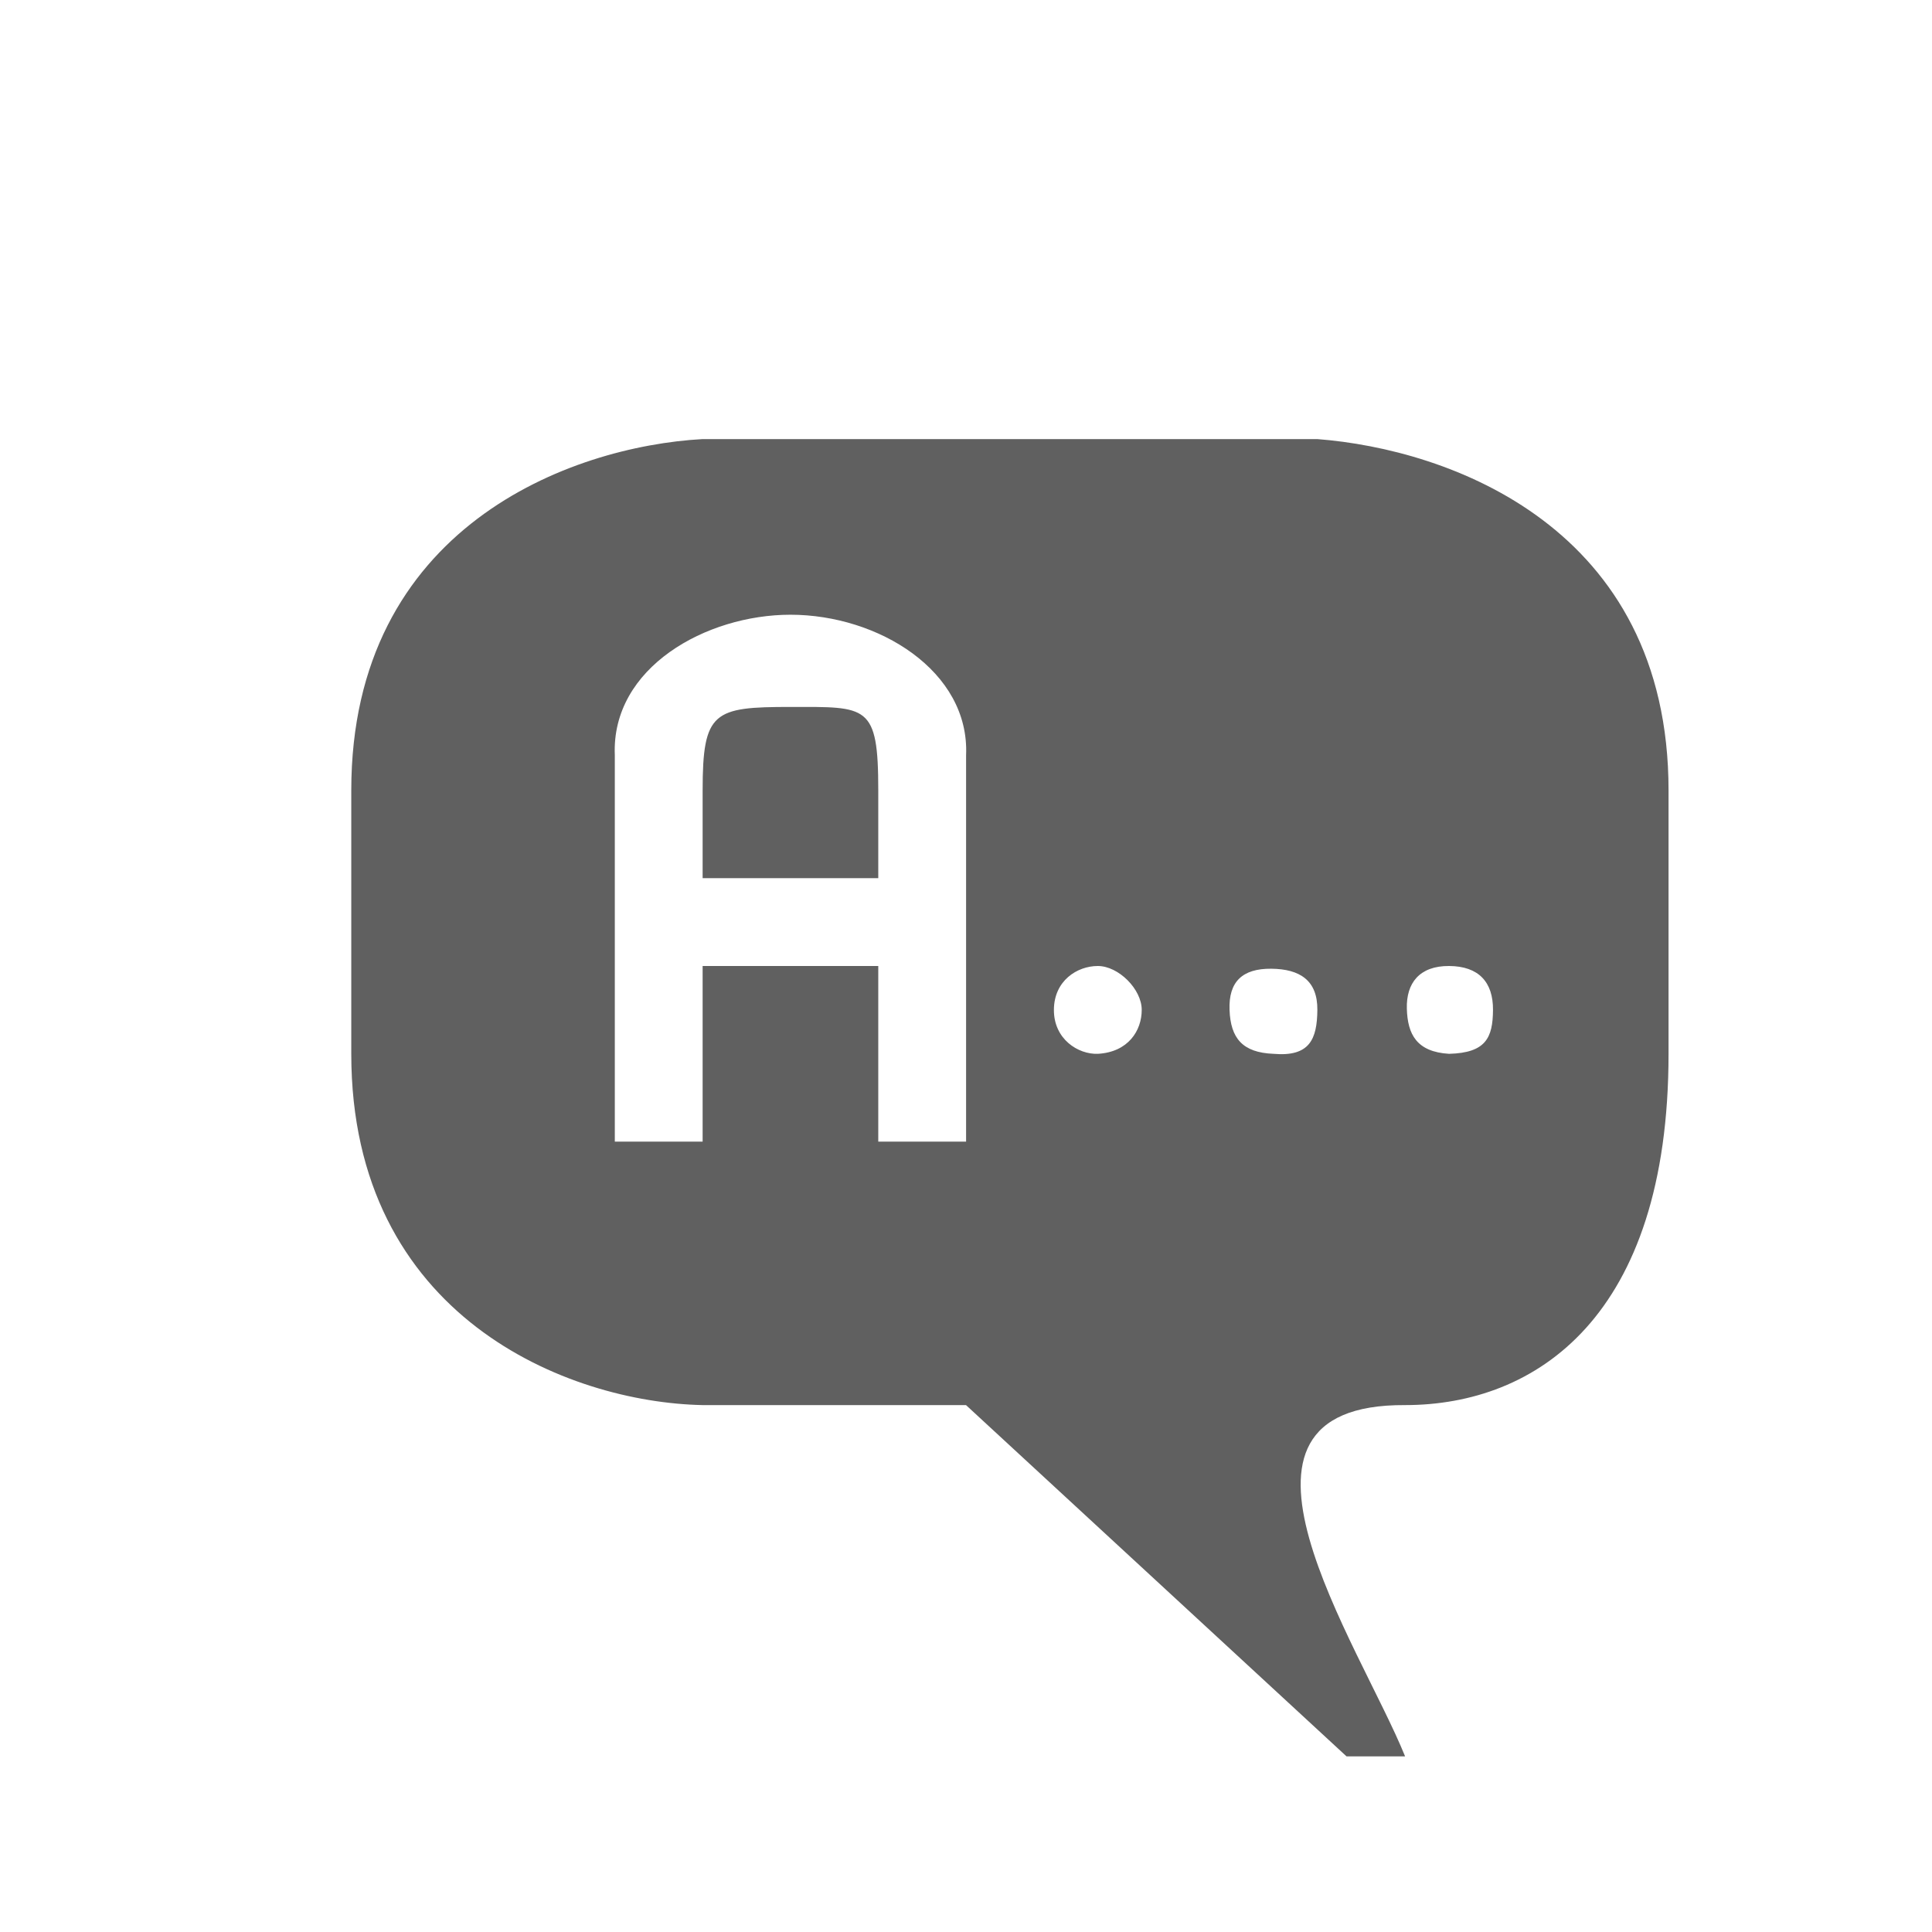
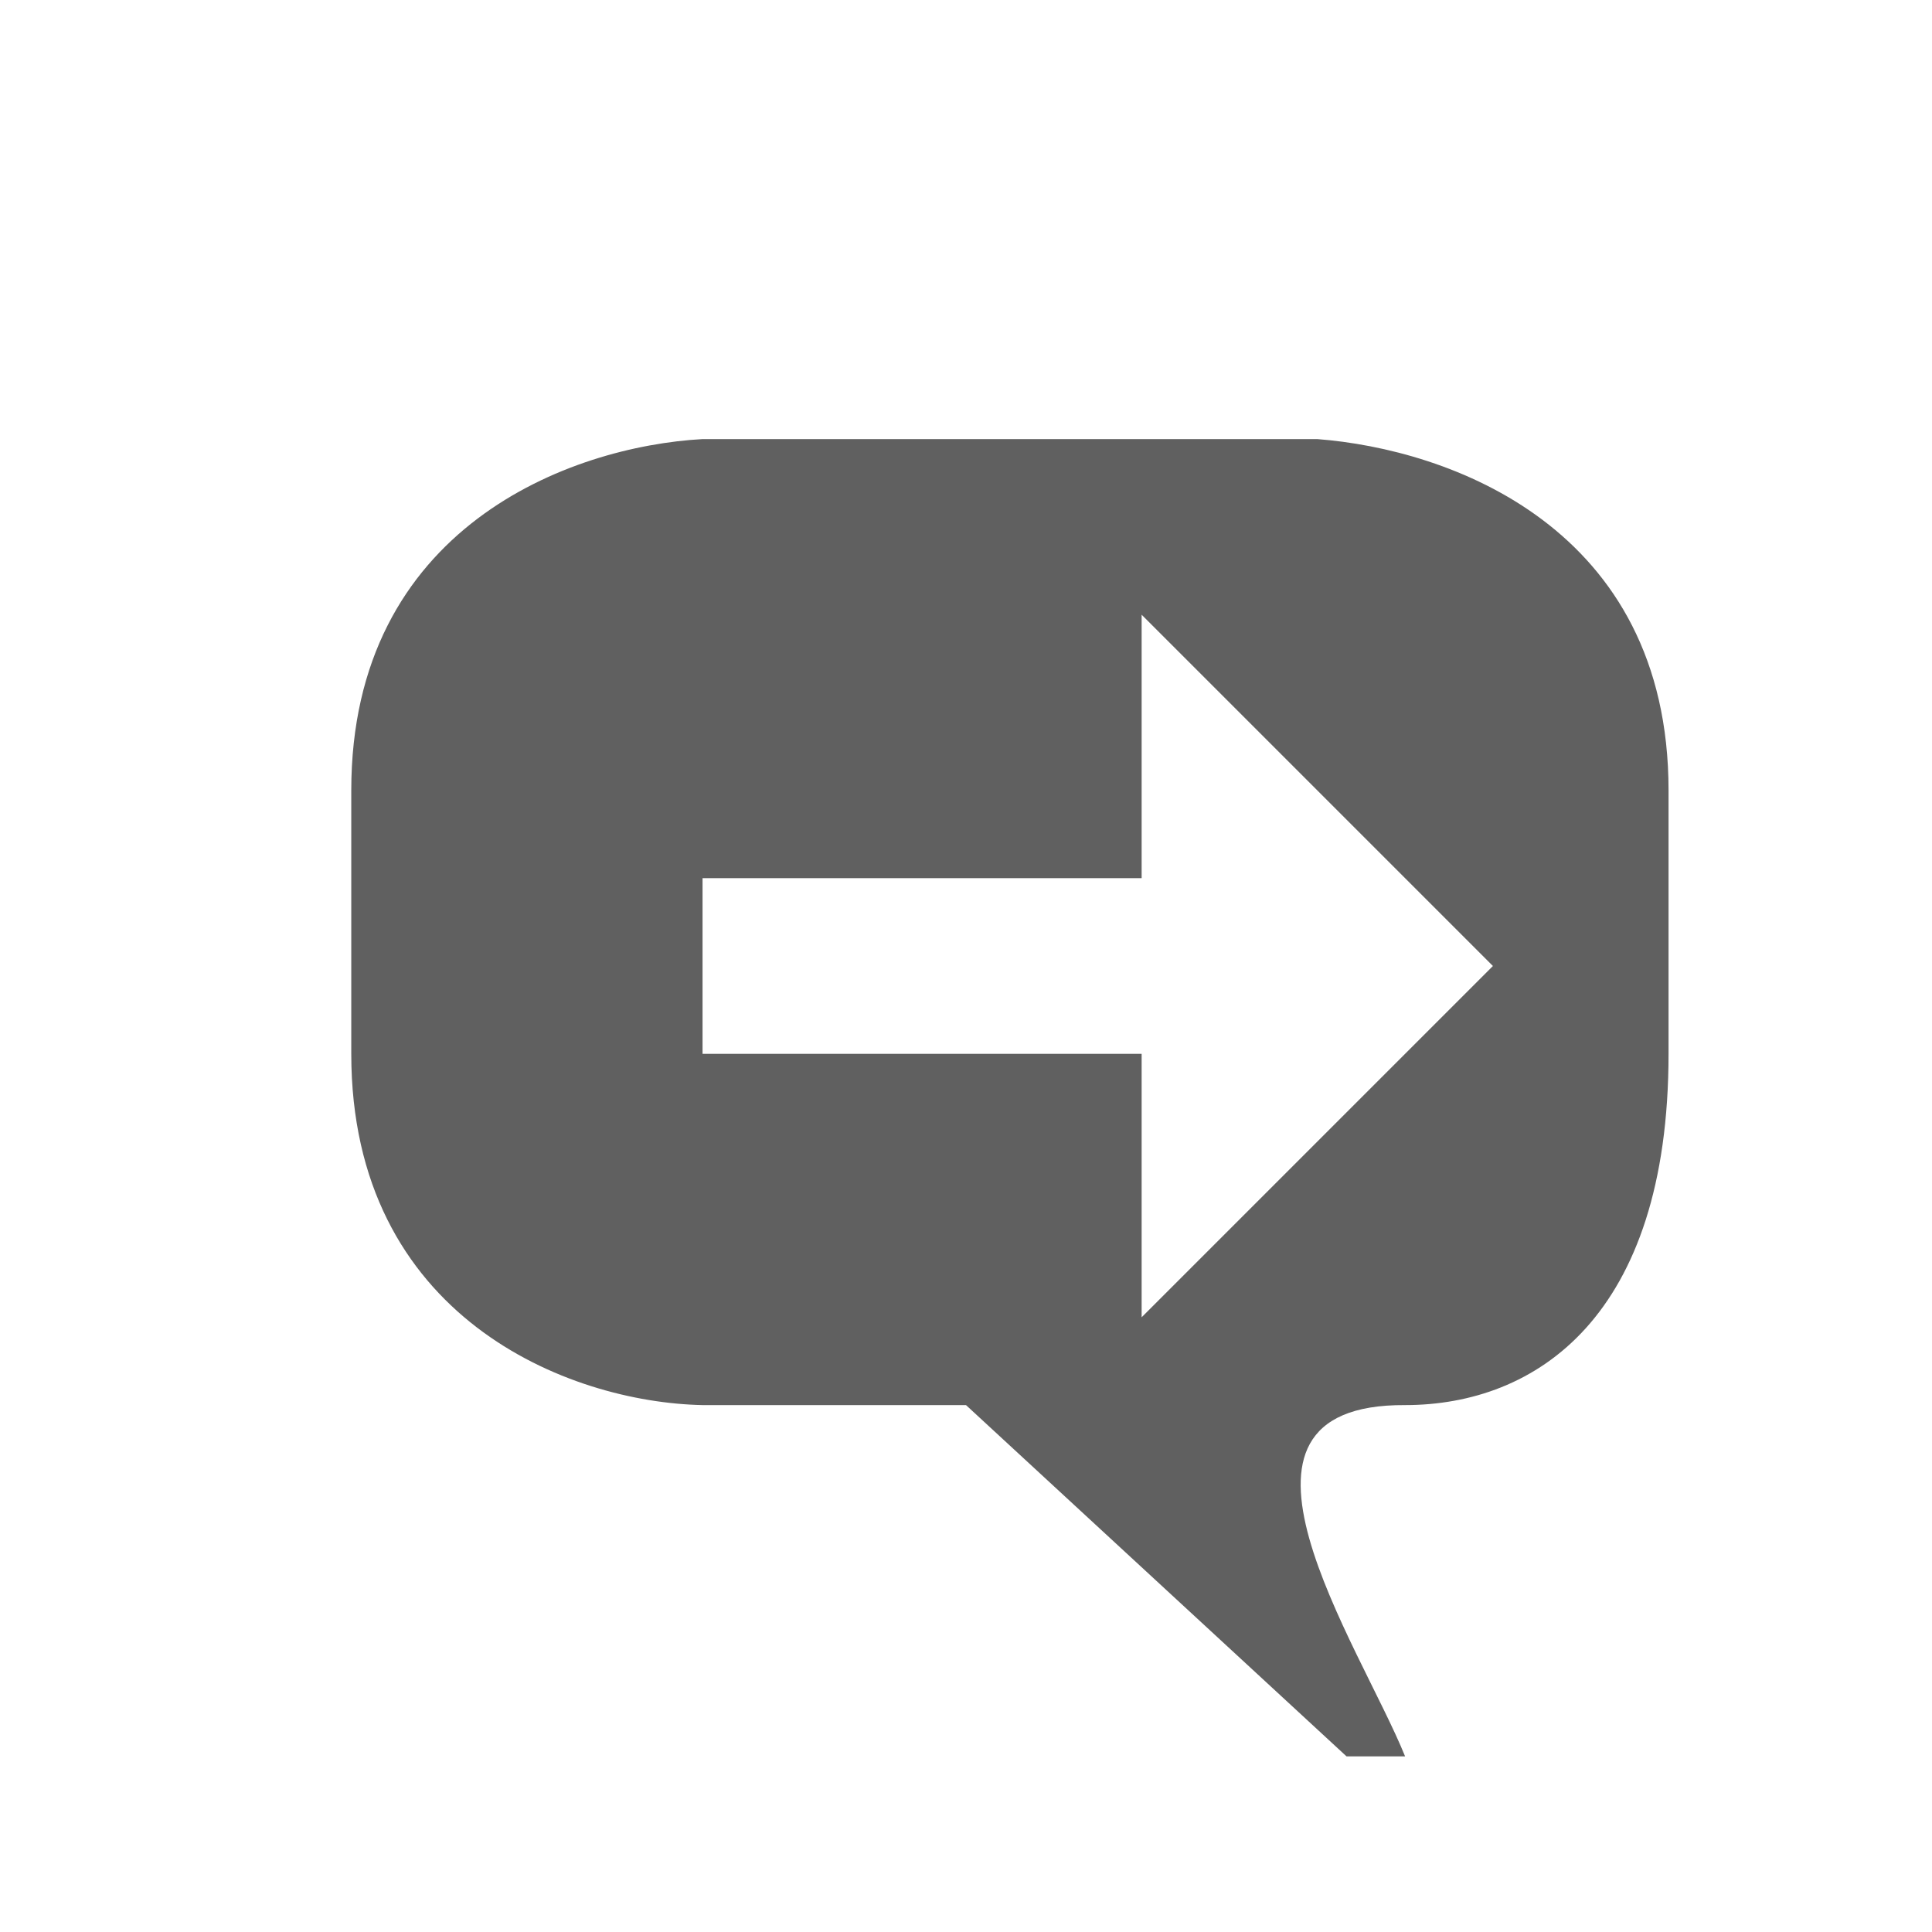
<svg xmlns="http://www.w3.org/2000/svg" version="1.1" width="22" height="22" id="svg2816" style="display:inline">
  <defs id="defs2818" />
-   <path d="m 8.001,13 0,-4 C 8.001,8.1 8.126,8.05 9.001,8.05 9.876,8.05 10.001,8.016 10.001,9 l 0,4 1,0 0,-1 4,0 1.5,0 c 0.419,-0.011 0.498,-0.183 0.5,-0.5 0.002,-0.317 -0.163,-0.498 -0.5,-0.5 -0.337,-0.002 -0.489,0.194 -0.481,0.486 0.008,0.292 0.112,0.492 0.481,0.514 l -2,0 c 0.412,0.036 0.497,-0.166 0.5,-0.5 0.003,-0.334 -0.197,-0.466 -0.525,-0.469 -0.328,-0.003 -0.487,0.147 -0.475,0.469 0.012,0.322 0.147,0.486 0.5,0.5 -0.247,0.01 -0.231,-0.002 -0.5,0 -0.562,0.004 -1.233,-6.37e-4 -1.5,0 0.346,-0.019 0.5,-0.264 0.5,-0.5 0,-0.236 -0.264,-0.5 -0.5,-0.5 -0.236,0 -0.499,0.168 -0.5,0.5 -0.001,0.332 0.275,0.508 0.5,0.5 l -1.5,0 0,-3.4 C 11.043,7.641 10.001,7 9.001,7 8.043,7 6.959,7.6 7.001,8.6 l 0,4.4 1,0 z m 0,-2 2,0 0,-1 -2,0 0,1 z M 8,16 C 6.472,15.969 4,15 4,12 L 4,9 C 4,6 6.5,5.083 8,5 l 7,0 c 1.5,0.115 4,1 4,4 l 0,3 c 0,3 -1.514,4 -3,4 -2.396,-0.014 -0.516,2.724 0,4 L 15.333,20 11,16 8,16 z" id="path3928" style="fill:#606060;fill-opacity:1;stroke:none" />
+   <path d="m 8,12 5,0 0,3 4,-4 -4,-4 0,3 -5,0 0,2 z m 0,4 C 6.472,15.969 4,15 4,12 L 4,9 C 4,6 6.5,5.083 8,5 l 7,0 c 1.5,0.115 4,1 4,4 l 0,3 c 0,3 -1.514,4 -3,4 -2.396,-0.014 -0.516,2.724 0,4 L 15.333,20 11,16 8,16 z" id="path3800" style="fill:#606060;fill-opacity:1;stroke:none;display:inline" />
</svg>
